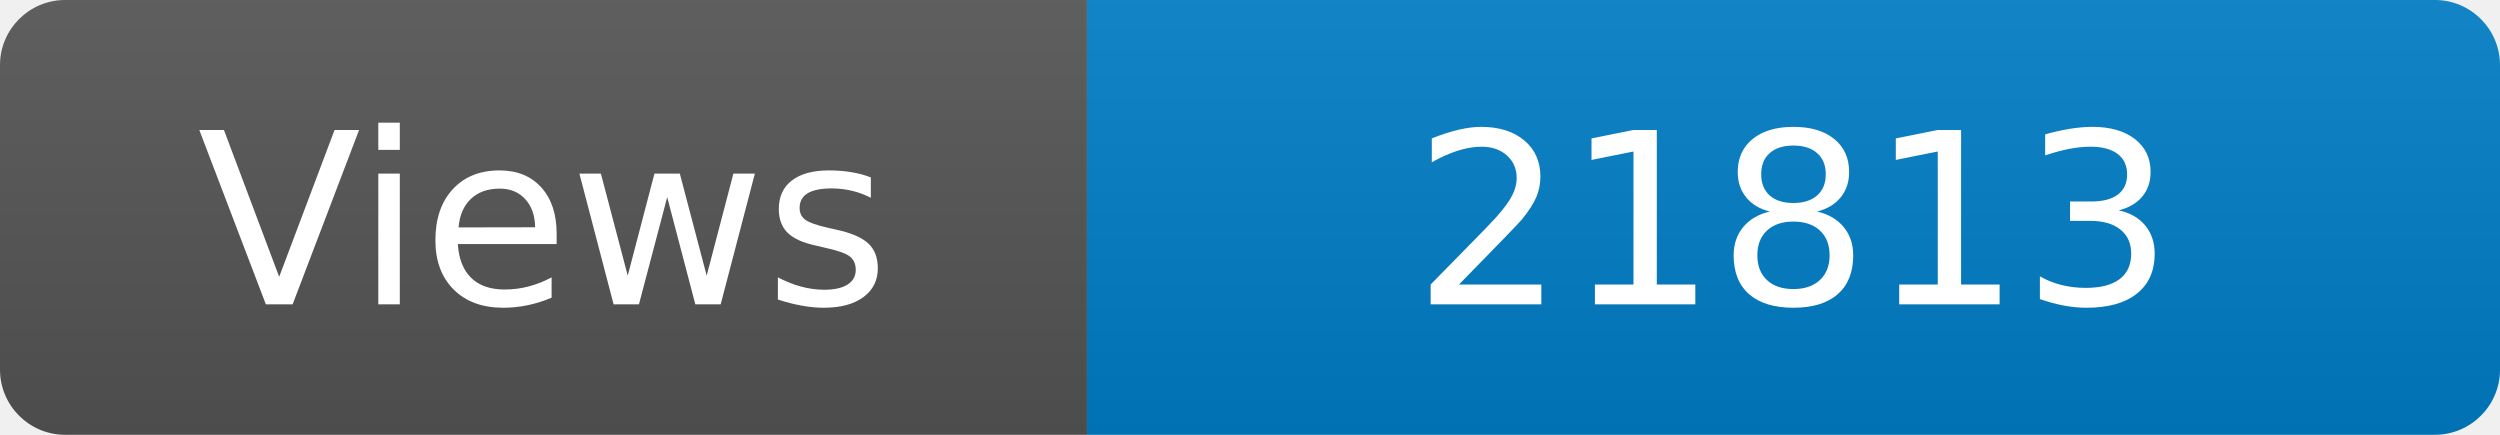
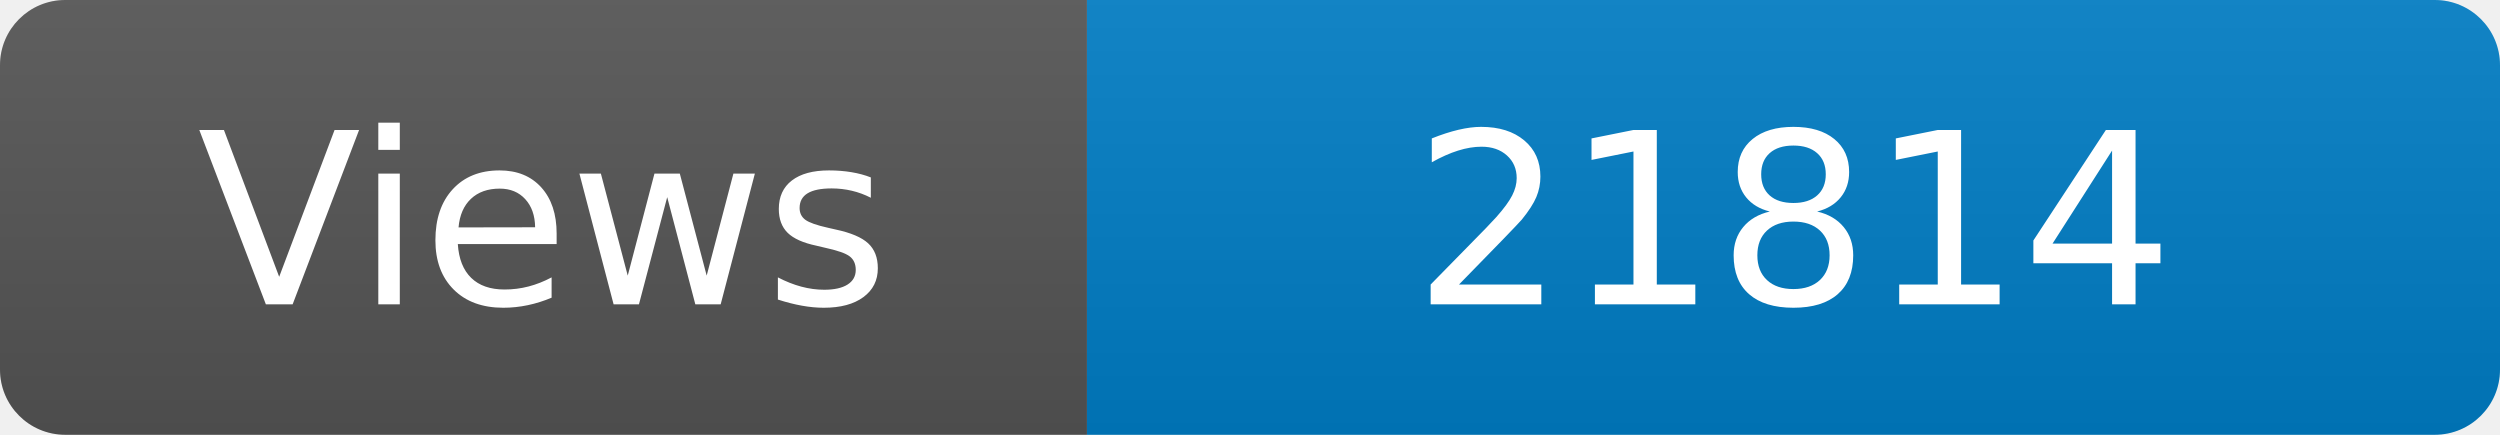
<svg xmlns="http://www.w3.org/2000/svg" width="115" height="20" role="img" aria-label="Maintained?: yes">
  <linearGradient id="s" x2="0" y2="100%">
    <stop offset="0" stop-color="#bbb" stop-opacity=".1" />
    <stop offset="1" stop-opacity=".1" />
  </linearGradient>
  <clipPath id="r">
    <rect width="115" height="20" rx="3" fill="#fff" />
  </clipPath>
  <g clip-path="url(#r)">
    <rect width="50" height="20" fill="#555" />
    <rect x="50" width="160" height="20" fill="#007ec6" />
    <rect width="115" height="20" fill="url(#s)" />
  </g>
  <g fill="#fff" text-anchor="middle" font-family="Verdana,Geneva,DejaVu Sans,sans-serif" font-size="110">
    <text x="250" y="140" transform="scale(.1)" fill="#fff">Views</text>
-     <text x="825" y="140" transform="scale(.1)" fill="#fff">21813</text>
+     <text x="825" y="140" transform="scale(.1)" fill="#fff">21814</text>
  </g>
</svg>
